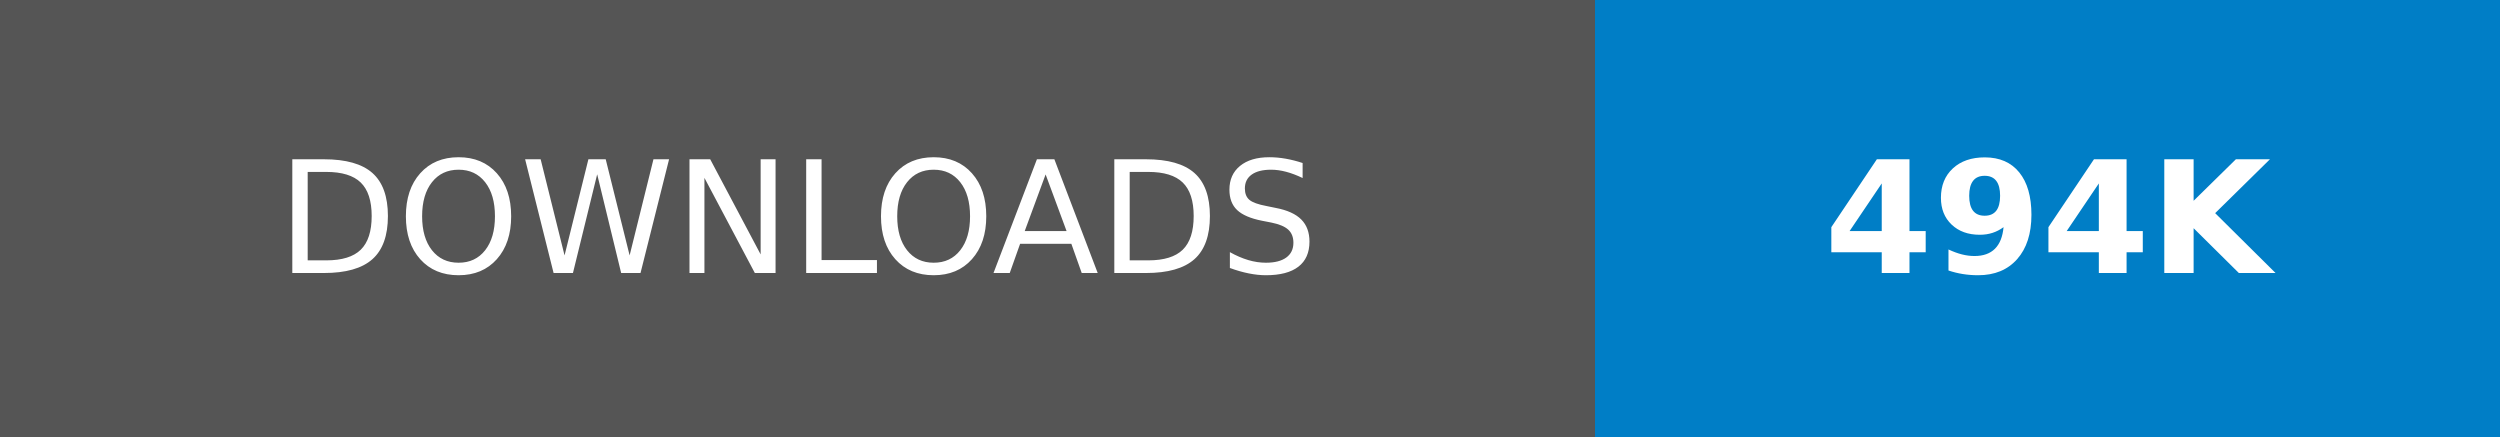
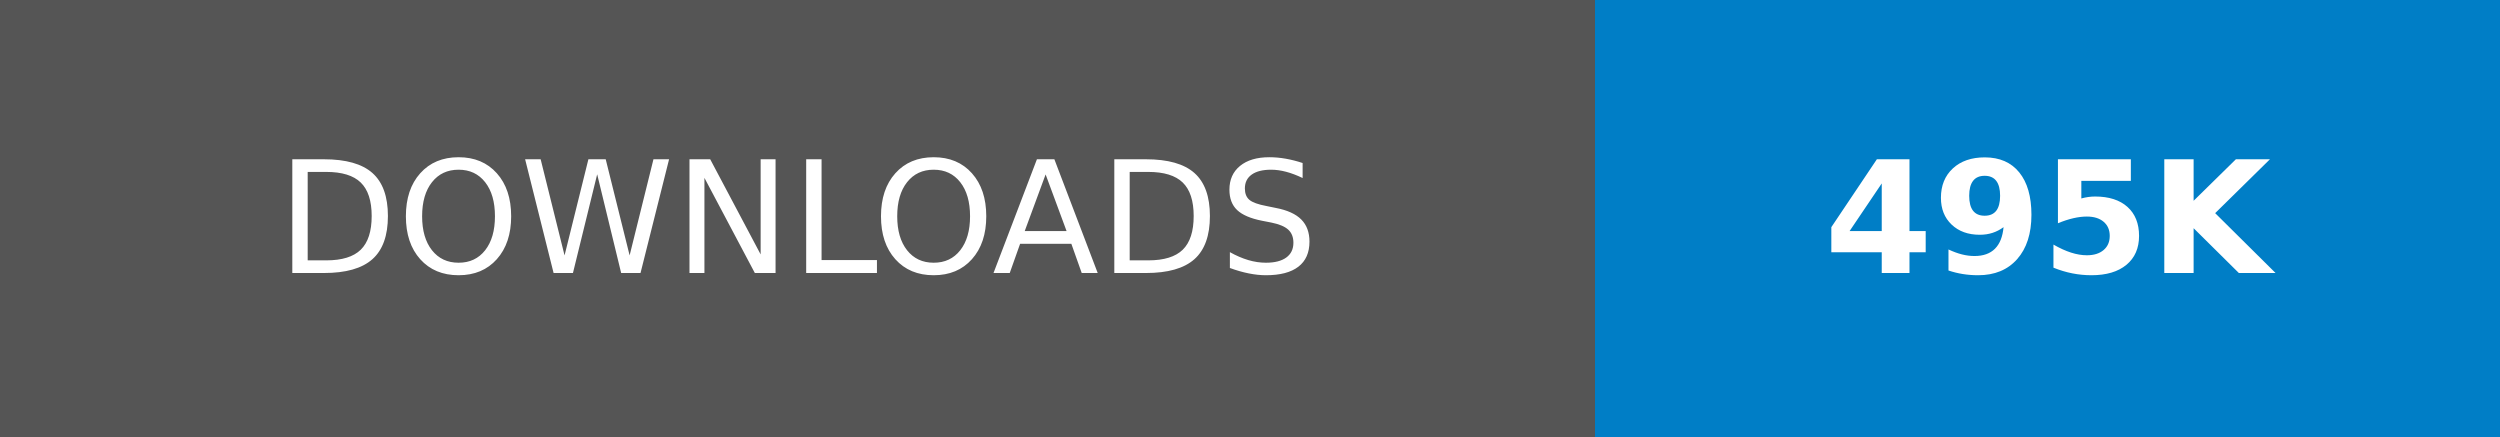
- <svg xmlns="http://www.w3.org/2000/svg" width="160.25" height="28" role="img" aria-label="DOWNLOADS: 494K">
+ <svg xmlns="http://www.w3.org/2000/svg" width="160.25" height="28" role="img" aria-label="DOWNLOADS: 495K">
  <g shape-rendering="crispEdges">
    <rect width="102.25" height="28" fill="#555" />
    <rect x="102.25" width="58" height="28" fill="#007ec6" />
  </g>
  <g fill="#fff" text-anchor="middle" font-family="Verdana,Geneva,DejaVu Sans,sans-serif" text-rendering="geometricPrecision" font-size="100">
    <text transform="scale(.1)" x="511.25" y="175" textLength="782.5" fill="#fff">DOWNLOADS</text>
-     <text transform="scale(.1)" x="1312.5" y="175" textLength="340" fill="#fff" font-weight="bold">494K</text>
+     <text transform="scale(.1)" x="1312.5" y="175" textLength="340" fill="#fff" font-weight="bold">495K</text>
  </g>
</svg>
